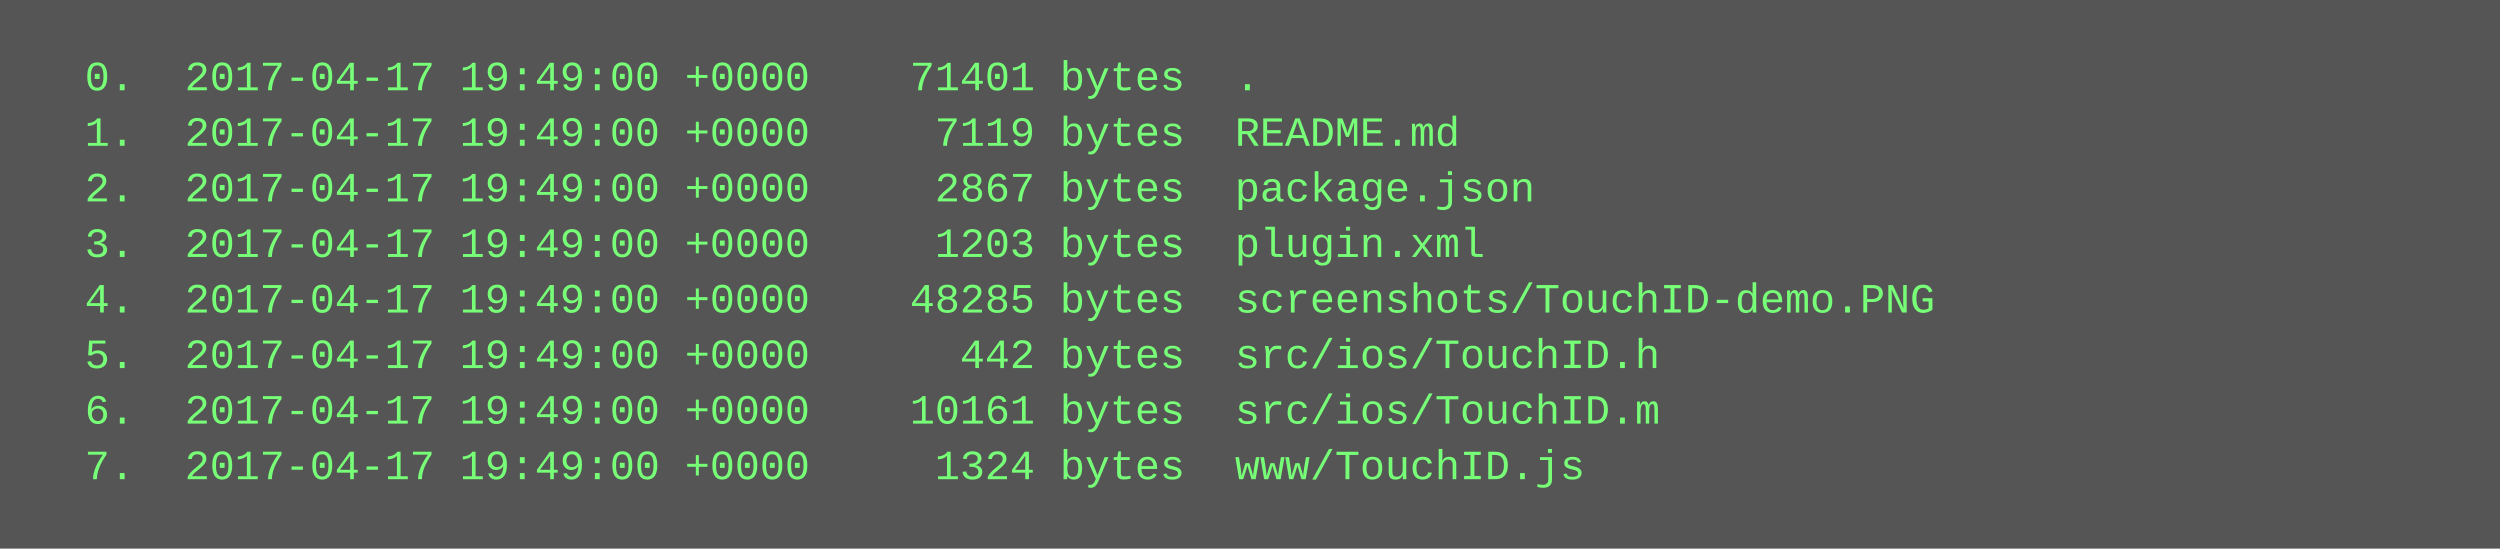
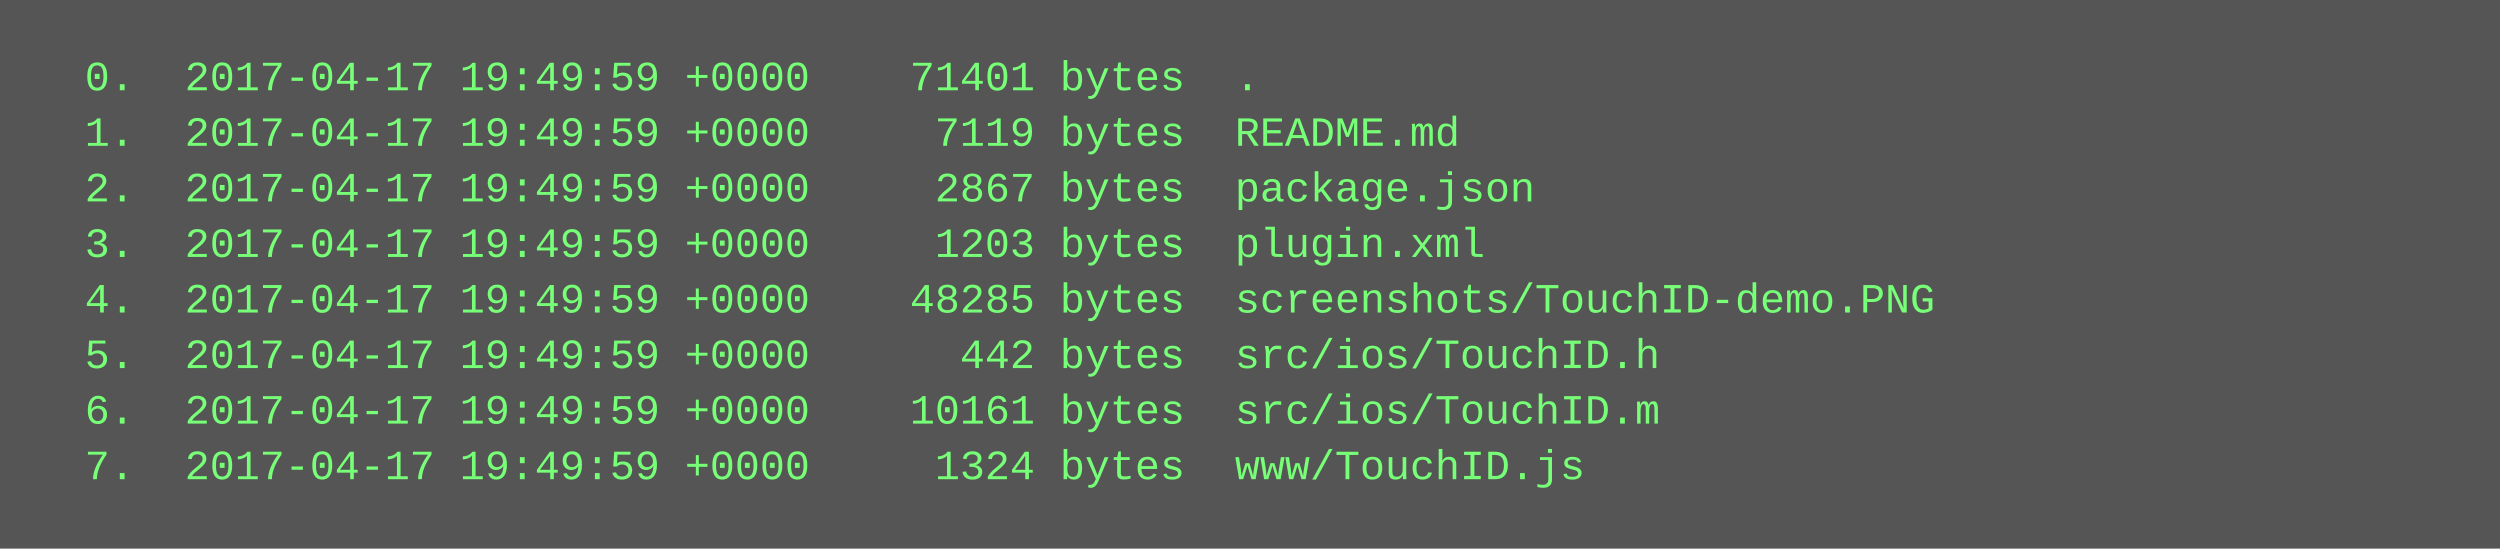
<svg xmlns="http://www.w3.org/2000/svg" height="158" width="720">
  <rect height="158" fill="#555" width="720" />
  <text fill="#7f7" font-family="Courier New" font-size="12" xml:space="preserve">
-     <tspan x="10" y="26">  0.  2017-04-17 19:49:00 +0000    71401 bytes  .</tspan>
-     <tspan x="10" y="42">  1.  2017-04-17 19:49:00 +0000     7119 bytes  README.md</tspan>
-     <tspan x="10" y="58">  2.  2017-04-17 19:49:00 +0000     2867 bytes  package.json</tspan>
-     <tspan x="10" y="74">  3.  2017-04-17 19:49:00 +0000     1203 bytes  plugin.xml</tspan>
-     <tspan x="10" y="90">  4.  2017-04-17 19:49:00 +0000    48285 bytes  screenshots/TouchID-demo.PNG</tspan>
-     <tspan x="10" y="106">  5.  2017-04-17 19:49:00 +0000      442 bytes  src/ios/TouchID.h</tspan>
-     <tspan x="10" y="122">  6.  2017-04-17 19:49:00 +0000    10161 bytes  src/ios/TouchID.m</tspan>
-     <tspan x="10" y="138">  7.  2017-04-17 19:49:00 +0000     1324 bytes  www/TouchID.js</tspan>
+     <tspan x="10" y="26">  0.  2017-04-17 19:49:59 +0000    71401 bytes  .</tspan>
+     <tspan x="10" y="42">  1.  2017-04-17 19:49:59 +0000     7119 bytes  README.md</tspan>
+     <tspan x="10" y="58">  2.  2017-04-17 19:49:59 +0000     2867 bytes  package.json</tspan>
+     <tspan x="10" y="74">  3.  2017-04-17 19:49:59 +0000     1203 bytes  plugin.xml</tspan>
+     <tspan x="10" y="90">  4.  2017-04-17 19:49:59 +0000    48285 bytes  screenshots/TouchID-demo.PNG</tspan>
+     <tspan x="10" y="106">  5.  2017-04-17 19:49:59 +0000      442 bytes  src/ios/TouchID.h</tspan>
+     <tspan x="10" y="122">  6.  2017-04-17 19:49:59 +0000    10161 bytes  src/ios/TouchID.m</tspan>
+     <tspan x="10" y="138">  7.  2017-04-17 19:49:59 +0000     1324 bytes  www/TouchID.js</tspan>
  </text>
</svg>
